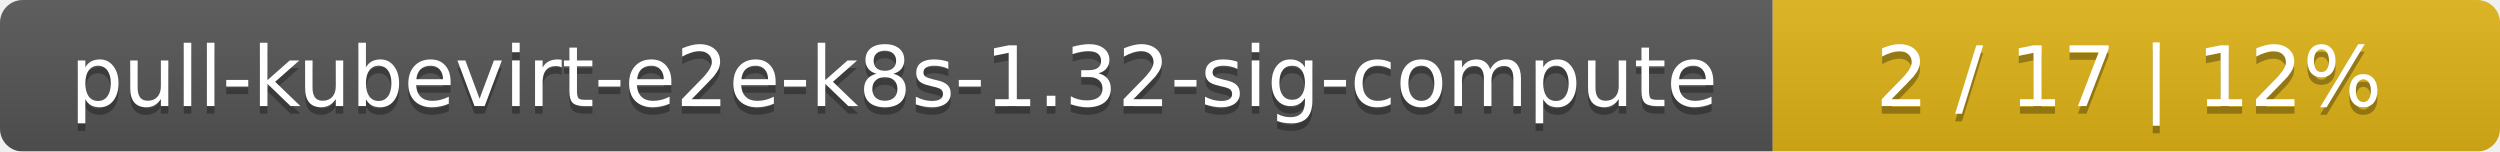
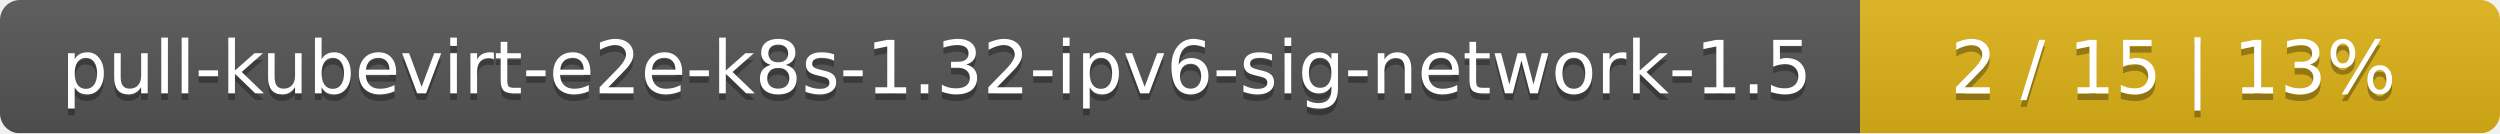
- <svg xmlns="http://www.w3.org/2000/svg" width="330" height="20">
+ <svg xmlns="http://www.w3.org/2000/svg" width="375" height="20">
  <linearGradient id="smooth" x2="0" y2="100%">
    <stop offset="0" stop-color="#bbb" stop-opacity=".1" />
    <stop offset="1" stop-opacity=".1" />
  </linearGradient>
  <mask id="round">
-     <rect width="330" height="20" rx="3" fill="#fff" />
+     <rect width="375" height="20" rx="3" fill="#fff" />
  </mask>
  <g mask="url(#round)">
-     <rect width="234" height="20" fill="#555" />
-     <rect x="234" width="96" height="20" fill="#dfb317" />
-     <rect width="330" height="20" fill="url(#smooth)" />
+     <rect width="279" height="20" fill="#555" />
+     <rect x="279" width="96" height="20" fill="#dfb317" />
+     <rect width="375" height="20" fill="url(#smooth)" />
  </g>
  <g fill="#fff" text-anchor="middle" font-family="DejaVu Sans,Verdana,Geneva,sans-serif" font-size="11">
-     <text x="118" y="15" fill="#010101" fill-opacity=".3">pull-kubevirt-e2e-k8s-1.32-sig-compute</text>
-     <text x="118" y="14">pull-kubevirt-e2e-k8s-1.32-sig-compute</text>
-     <text x="281" y="15" fill="#010101" fill-opacity=".3">2 / 17    |    12%</text>
-     <text x="281" y="14">2 / 17    |    12%</text>
+     <text x="140.5" y="15" fill="#010101" fill-opacity=".3">pull-kubevirt-e2e-k8s-1.32-ipv6-sig-network-1.5</text>
+     <text x="140.5" y="14">pull-kubevirt-e2e-k8s-1.32-ipv6-sig-network-1.5</text>
+     <text x="326" y="15" fill="#010101" fill-opacity=".3">2 / 15    |    13%</text>
+     <text x="326" y="14">2 / 15    |    13%</text>
  </g>
</svg>
